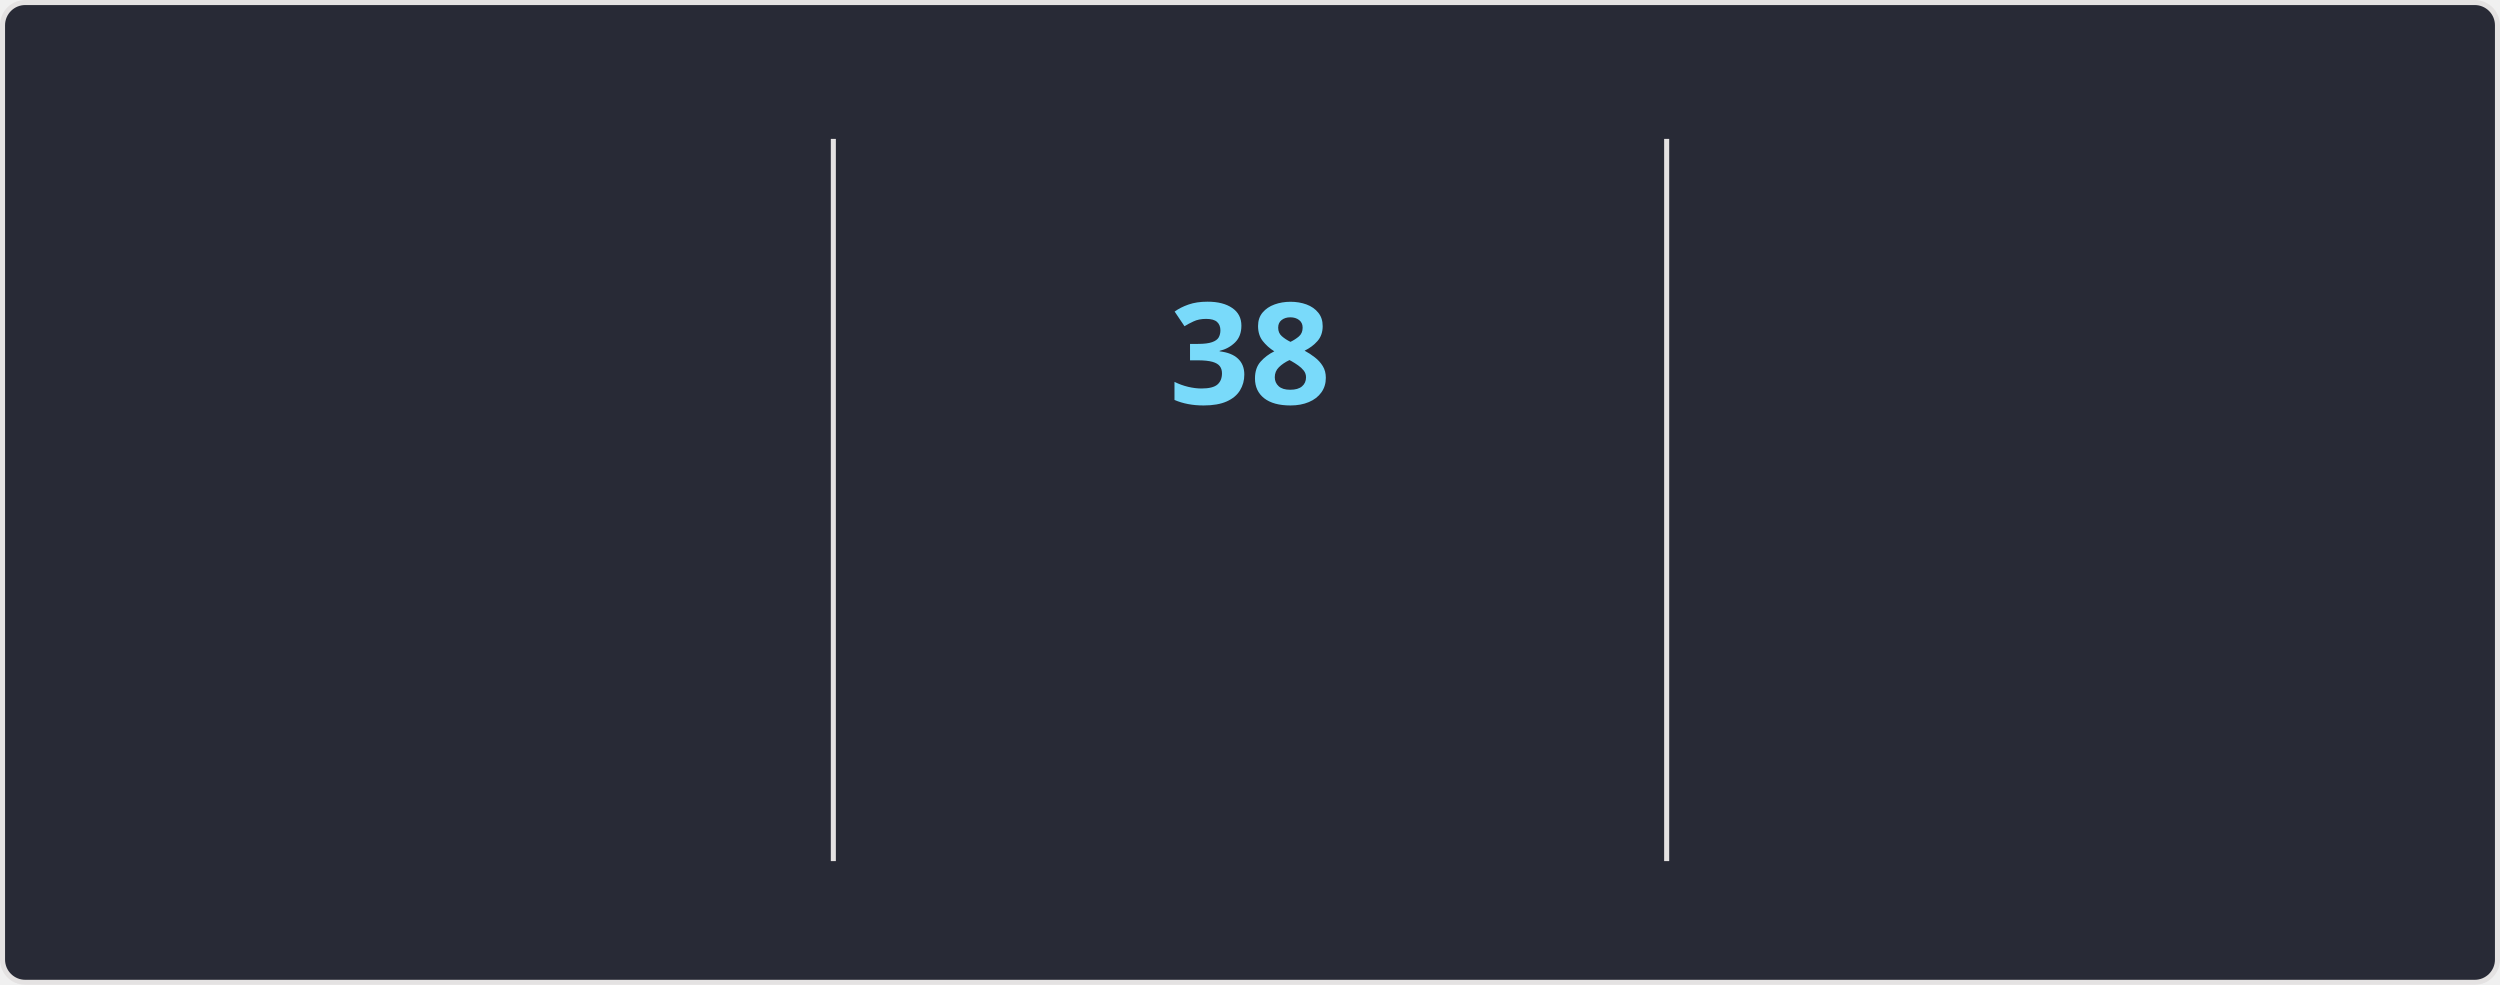
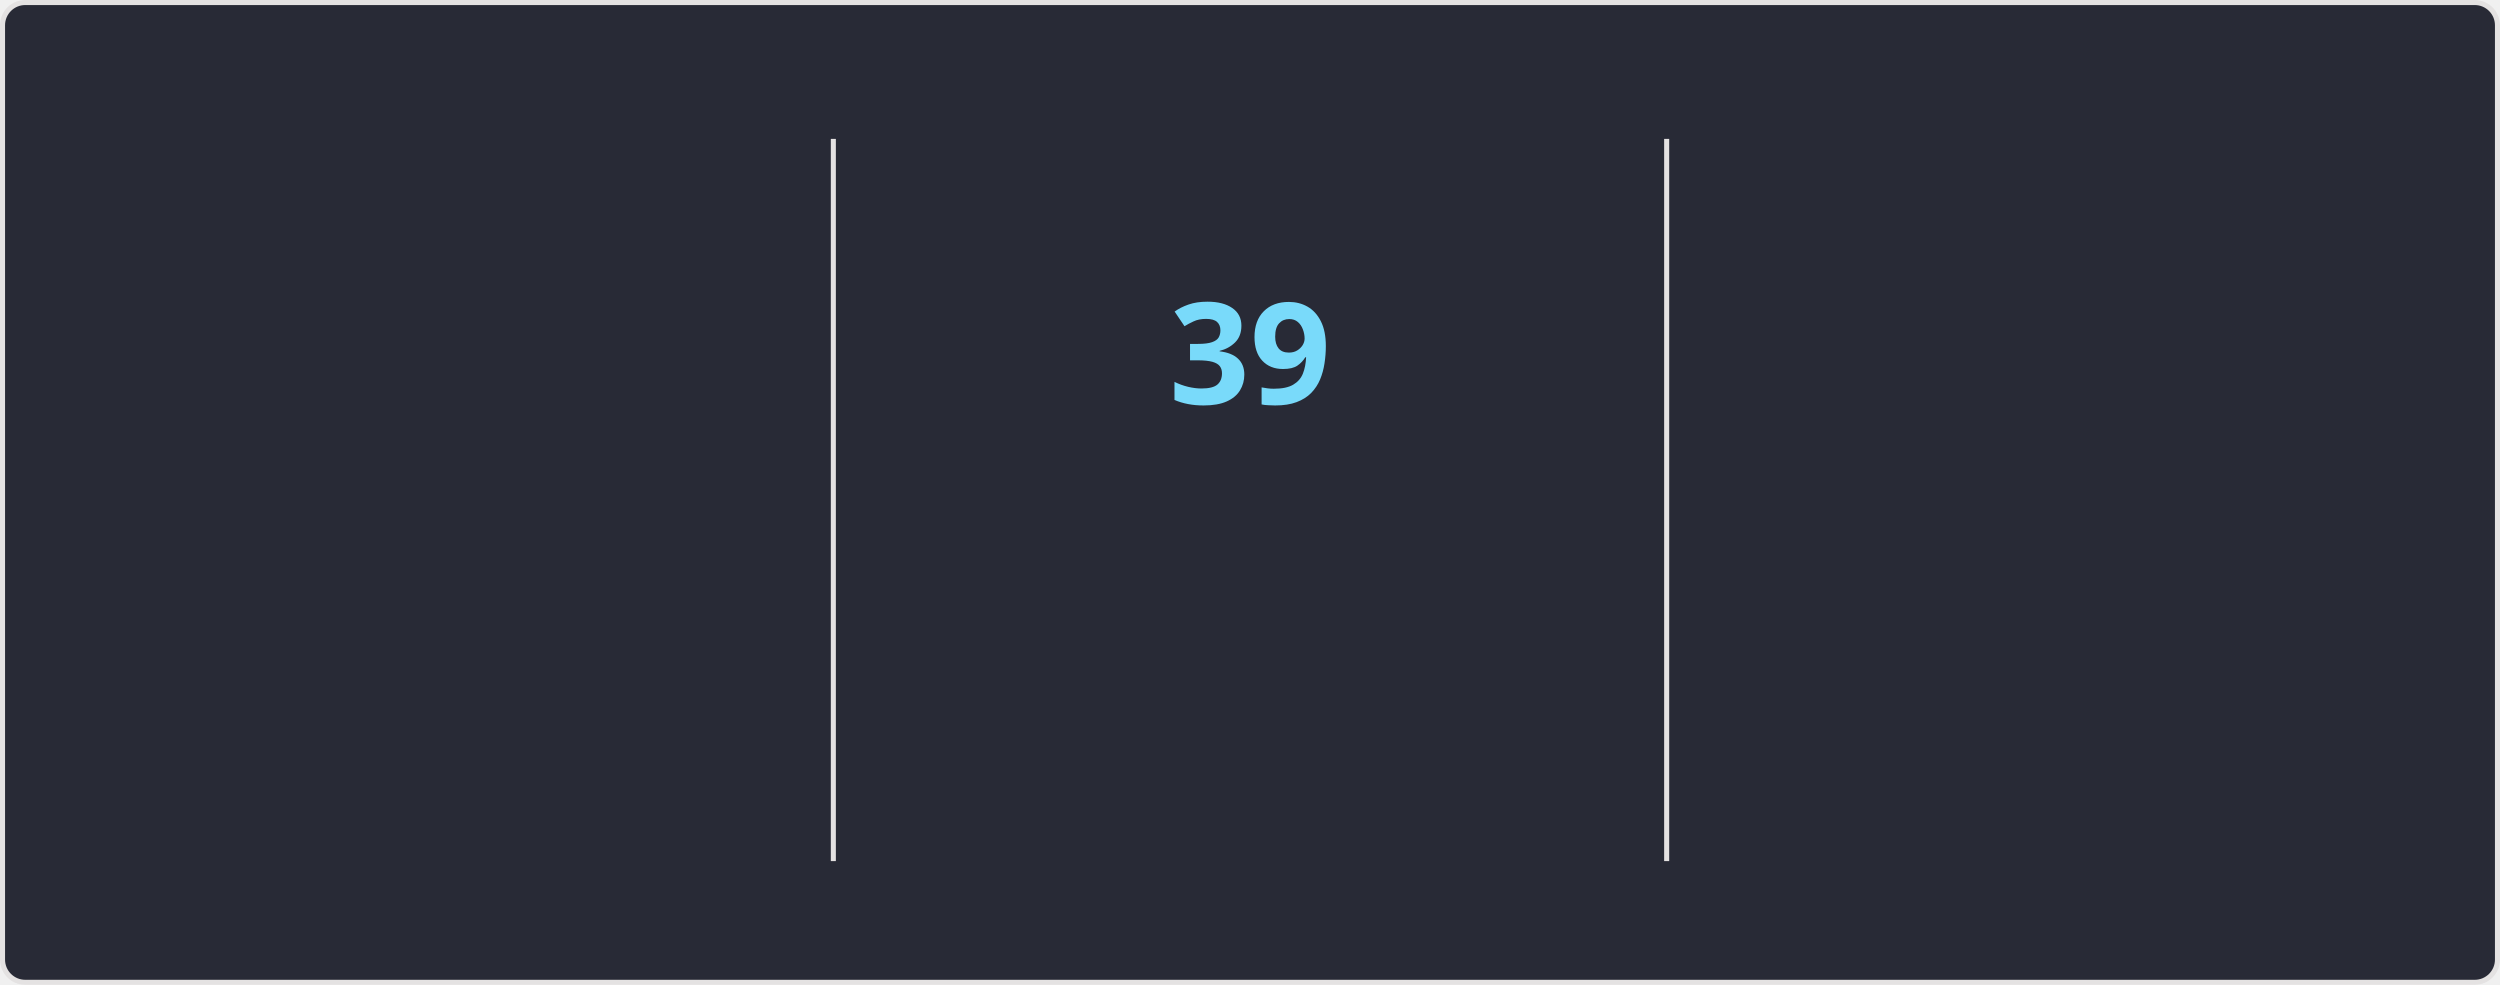
<svg xmlns="http://www.w3.org/2000/svg" style="isolation: isolate" viewBox="0 0 495 195" width="495px" height="195px" direction="ltr">
  <style>
    @keyframes currstreak {
      0% { font-size: 3px; opacity: 0.2; }
      80% { font-size: 34px; opacity: 1; }
      100% { font-size: 28px; opacity: 1; }
    }
    @keyframes fadein {
      0% { opacity: 0; }
      100% { opacity: 1; }
    }
    .big-number {
      font-family: "Segoe UI", Ubuntu, sans-serif;
      font-weight: 700;
      font-size: 28px;
      fill: #ff6e96;
    }
    .label {
      font-family: "Segoe UI", Ubuntu, sans-serif;
      font-weight: 400;
      font-size: 14px;
      fill: #ff6e96;
    }
    .range-text {
      font-family: "Segoe UI", Ubuntu, sans-serif;
      font-weight: 400;
      font-size: 12px;
      fill: #f8f8f2;
    }
    .current-streak-num {
      font-family: "Segoe UI", Ubuntu, sans-serif;
      font-weight: 700;
      font-size: 28px;
      fill: #79dafa;
    }</style>
  <defs>
    <clipPath id="outer_rectangle">
      <rect width="495" height="195" rx="4.5" />
    </clipPath>
    <mask id="mask_out_ring_behind_fire">
      <rect width="495" height="195" fill="white" />
      <ellipse id="mask-ellipse" cx="247.5" cy="32" rx="13" ry="18" fill="black" />
    </mask>
  </defs>
  <g clip-path="url(#outer_rectangle)">
    <g style="isolation: isolate">
      <rect fill="#282a36" rx="4.5" x="0.5" y="0.5" width="494" height="194" stroke="#e4e2e2" />
    </g>
    <g style="isolation: isolate">
      <line x1="165" y1="28" x2="165" y2="170" vector-effect="non-scaling-stroke" stroke-width="1" stroke="#e4e2e2" stroke-linejoin="miter" stroke-linecap="square" stroke-miterlimit="3" />
      <line x1="330" y1="28" x2="330" y2="170" vector-effect="non-scaling-stroke" stroke-width="1" stroke="#e4e2e2" stroke-linejoin="miter" stroke-linecap="square" stroke-miterlimit="3" />
    </g>
    <g style="isolation: isolate">
      <g transform="translate(82.5, 48)">
        <text x="0" y="32" stroke-width="0" text-anchor="middle" class="big-number" style="opacity: 0; animation: fadein 0.5s linear forwards 0.6s">
            4.1K
          </text>
      </g>
      <g transform="translate(82.5, 84)">
        <text x="0" y="32" stroke-width="0" text-anchor="middle" class="label" style="opacity: 0; animation: fadein 0.5s linear forwards 0.7s">
            Total Contributions
          </text>
      </g>
      <g transform="translate(82.5, 114)">
        <text x="0" y="32" stroke-width="0" text-anchor="middle" class="range-text" style="opacity: 0; animation: fadein 0.5s linear forwards 0.8s">
            Oct 19 - Present
          </text>
      </g>
    </g>
    <g style="isolation: isolate">
      <g mask="url(#mask_out_ring_behind_fire)">
        <circle cx="247.5" cy="71" r="40" fill="none" stroke="#ff6e96" stroke-width="5" style="opacity: 0; animation: fadein 0.5s linear forwards 0.4s" />
      </g>
      <g transform="translate(247.5, 19.5)" stroke-opacity="0" style="opacity: 0; animation: fadein 0.5s linear forwards 0.6s">
        <path d="M -12 -0.5 L 15 -0.5 L 15 23.5 L -12 23.5 L -12 -0.5 Z" fill="none" />
        <path d="M 1.5 0.67 C 1.5 0.67 2.24 3.32 2.24 5.47 C 2.24 7.53 0.89 9.2 -1.17 9.2 C -3.23 9.2 -4.79 7.53 -4.79 5.47 L -4.76 5.11 C -6.78 7.51 -8 10.62 -8 13.99 C -8 18.41 -4.42 22 0 22 C 4.42 22 8 18.41 8 13.99 C 8 8.6 5.41 3.79 1.5 0.67 Z M -0.29 19 C -2.07 19 -3.51 17.6 -3.51 15.86 C -3.51 14.24 -2.46 13.1 -0.7 12.74 C 1.07 12.38 2.9 11.53 3.92 10.16 C 4.31 11.45 4.51 12.81 4.51 14.2 C 4.51 16.85 2.36 19 -0.29 19 Z" fill="#ff6e96" stroke-opacity="0" />
      </g>
      <g transform="translate(247.5, 48)">
        <text x="0" y="32" stroke-width="0" text-anchor="middle" class="current-streak-num" style="animation: currstreak 0.6s linear forwards">
-             38
+             39
          </text>
      </g>
      <g transform="translate(247.5, 108)">
        <text x="0" y="32" stroke-width="0" text-anchor="middle" class="label" style="opacity: 0; animation: fadein 0.5s linear forwards 0.9s">
            Current Streak
          </text>
      </g>
      <g transform="translate(247.5, 145)">
        <text x="0" y="21" stroke-width="0" text-anchor="middle" class="range-text" style="opacity: 0; animation: fadein 0.5s linear forwards 0.9s">
-             Sep 16 - Oct 23
+             Sep 16 - Oct 24
          </text>
      </g>
    </g>
    <g style="isolation: isolate">
      <g transform="translate(412.5, 48)">
        <text x="0" y="32" stroke-width="0" text-anchor="middle" class="big-number" style="opacity: 0; animation: fadein 0.5s linear forwards 1.2s">
-             38
+             39
          </text>
      </g>
      <g transform="translate(412.5, 84)">
        <text x="0" y="32" stroke-width="0" text-anchor="middle" class="label" style="opacity: 0; animation: fadein 0.5s linear forwards 1.3s">
            Longest Streak
          </text>
      </g>
      <g transform="translate(412.5, 114)">
        <text x="0" y="32" stroke-width="0" text-anchor="middle" class="range-text" style="opacity: 0; animation: fadein 0.5s linear forwards 1.4s">
-             Sep 16 - Oct 23
+             Sep 16 - Oct 24
          </text>
      </g>
    </g>
  </g>
</svg>
